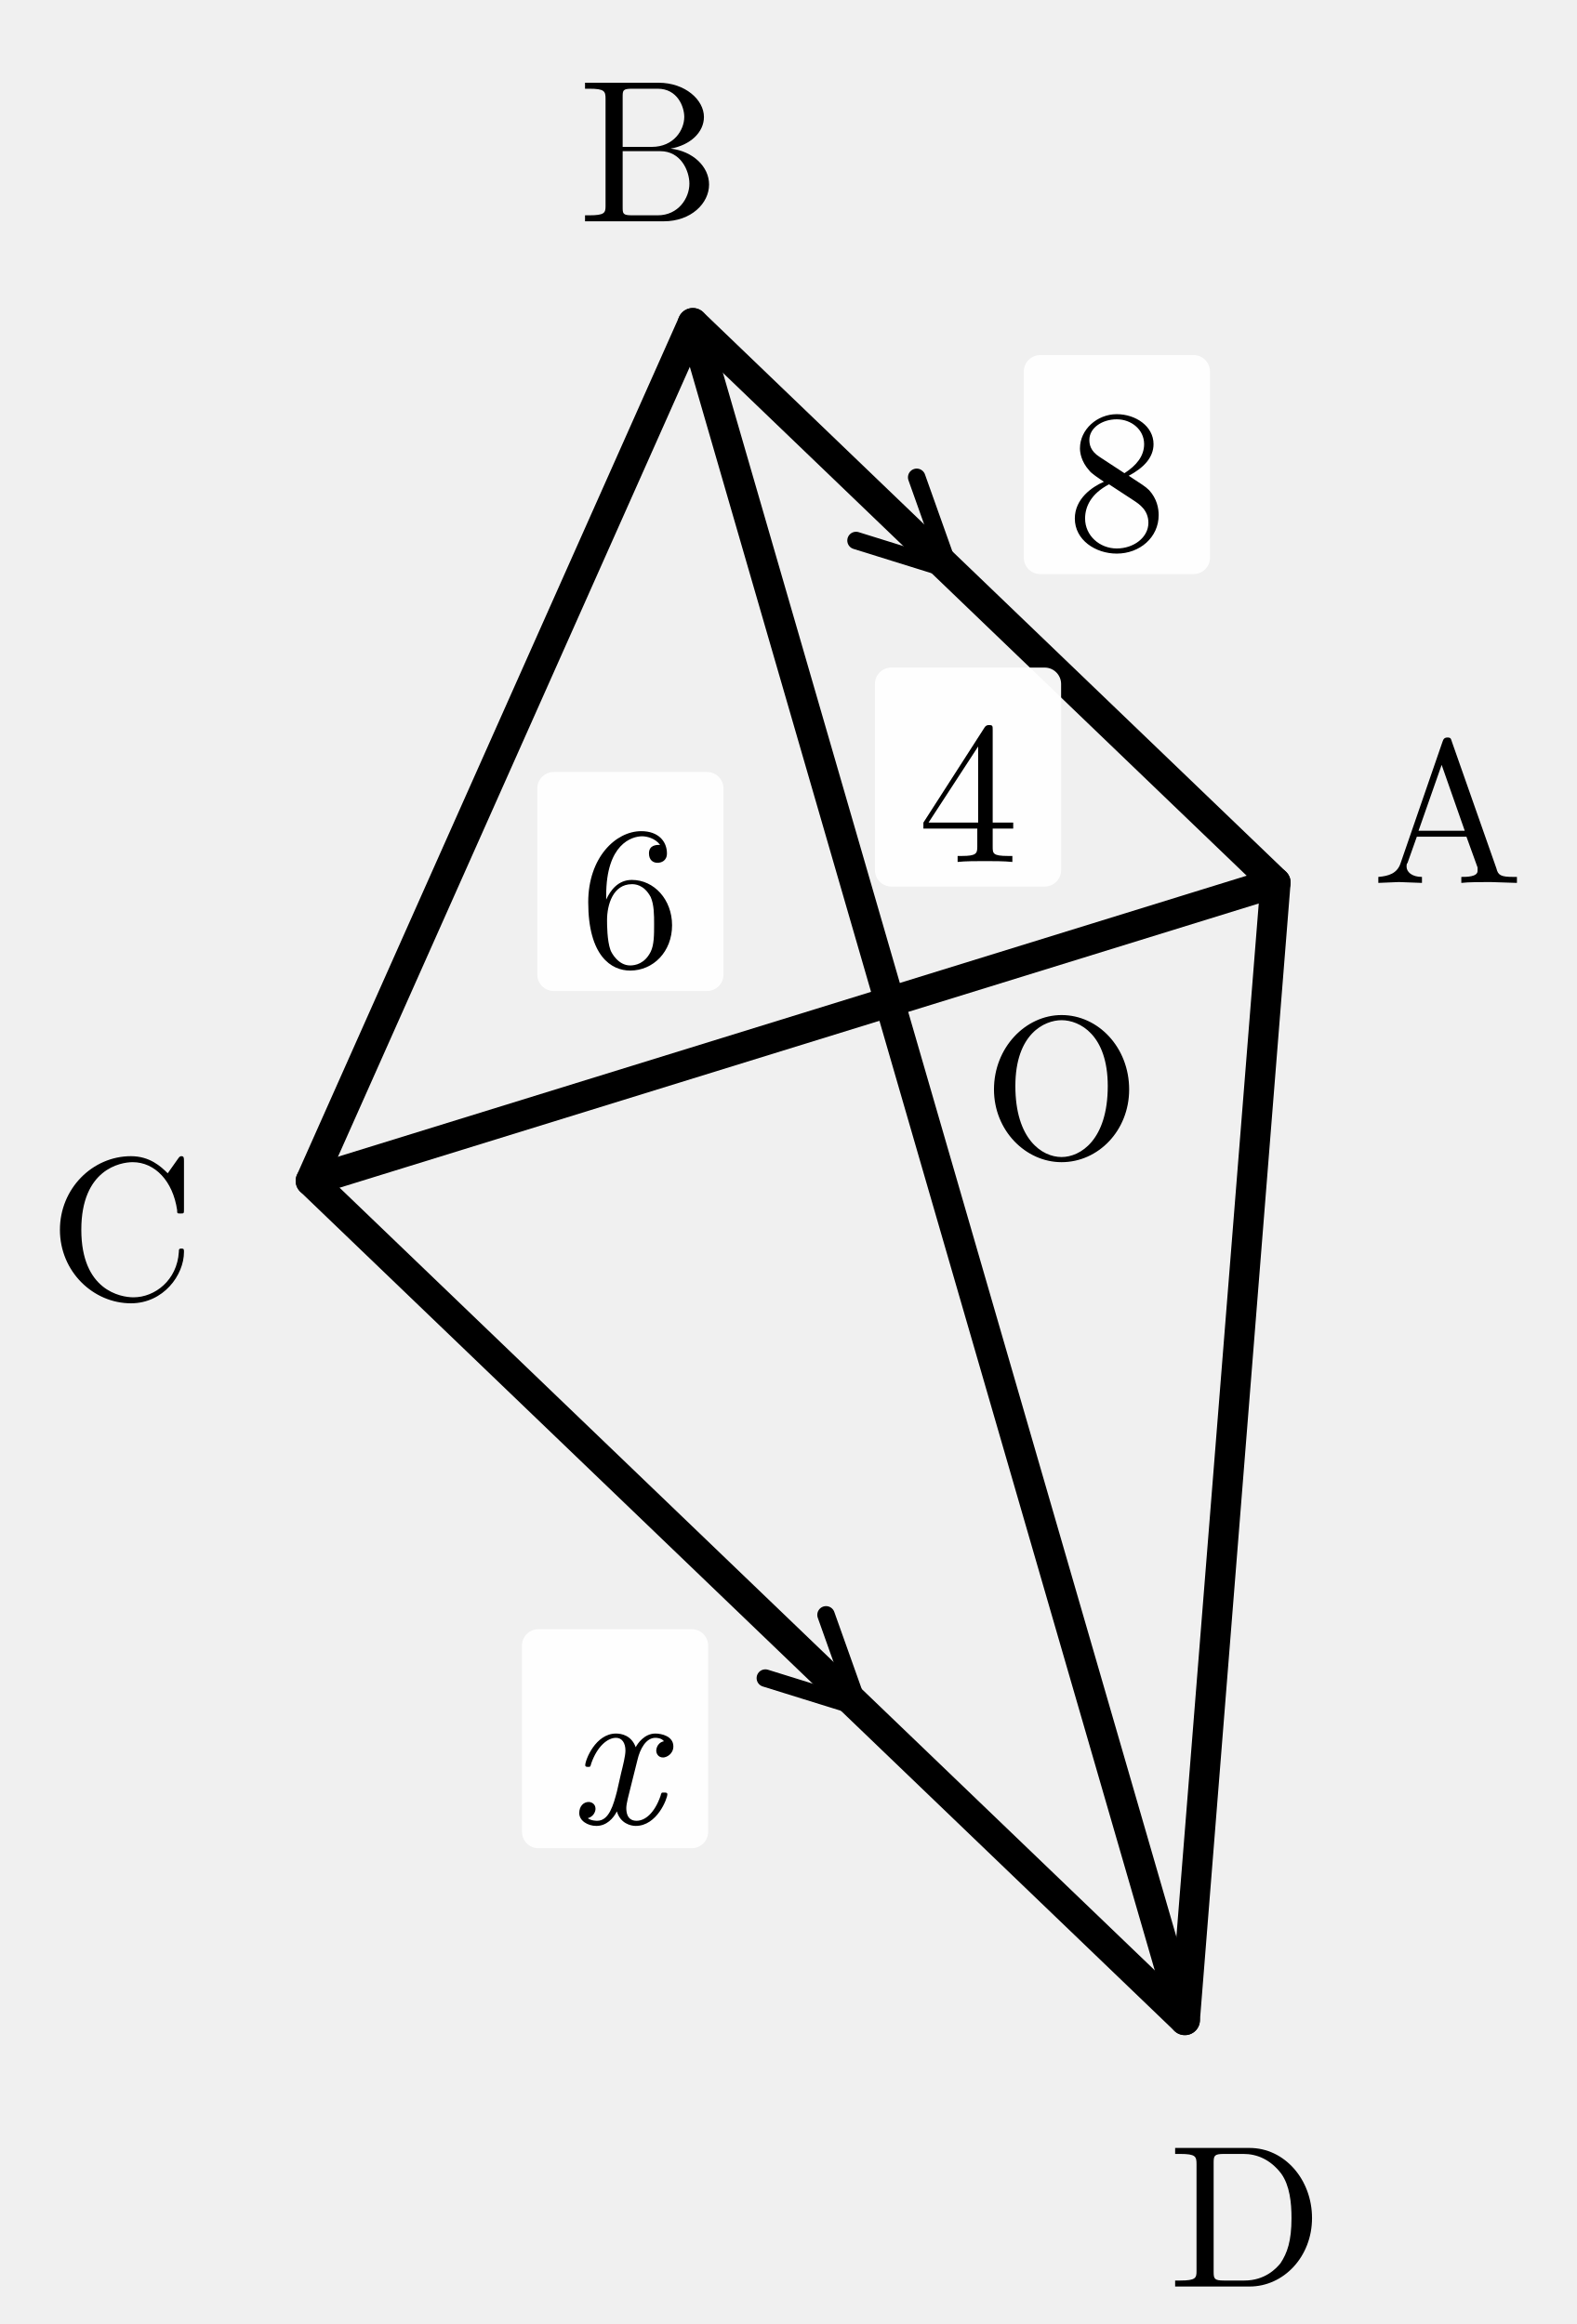
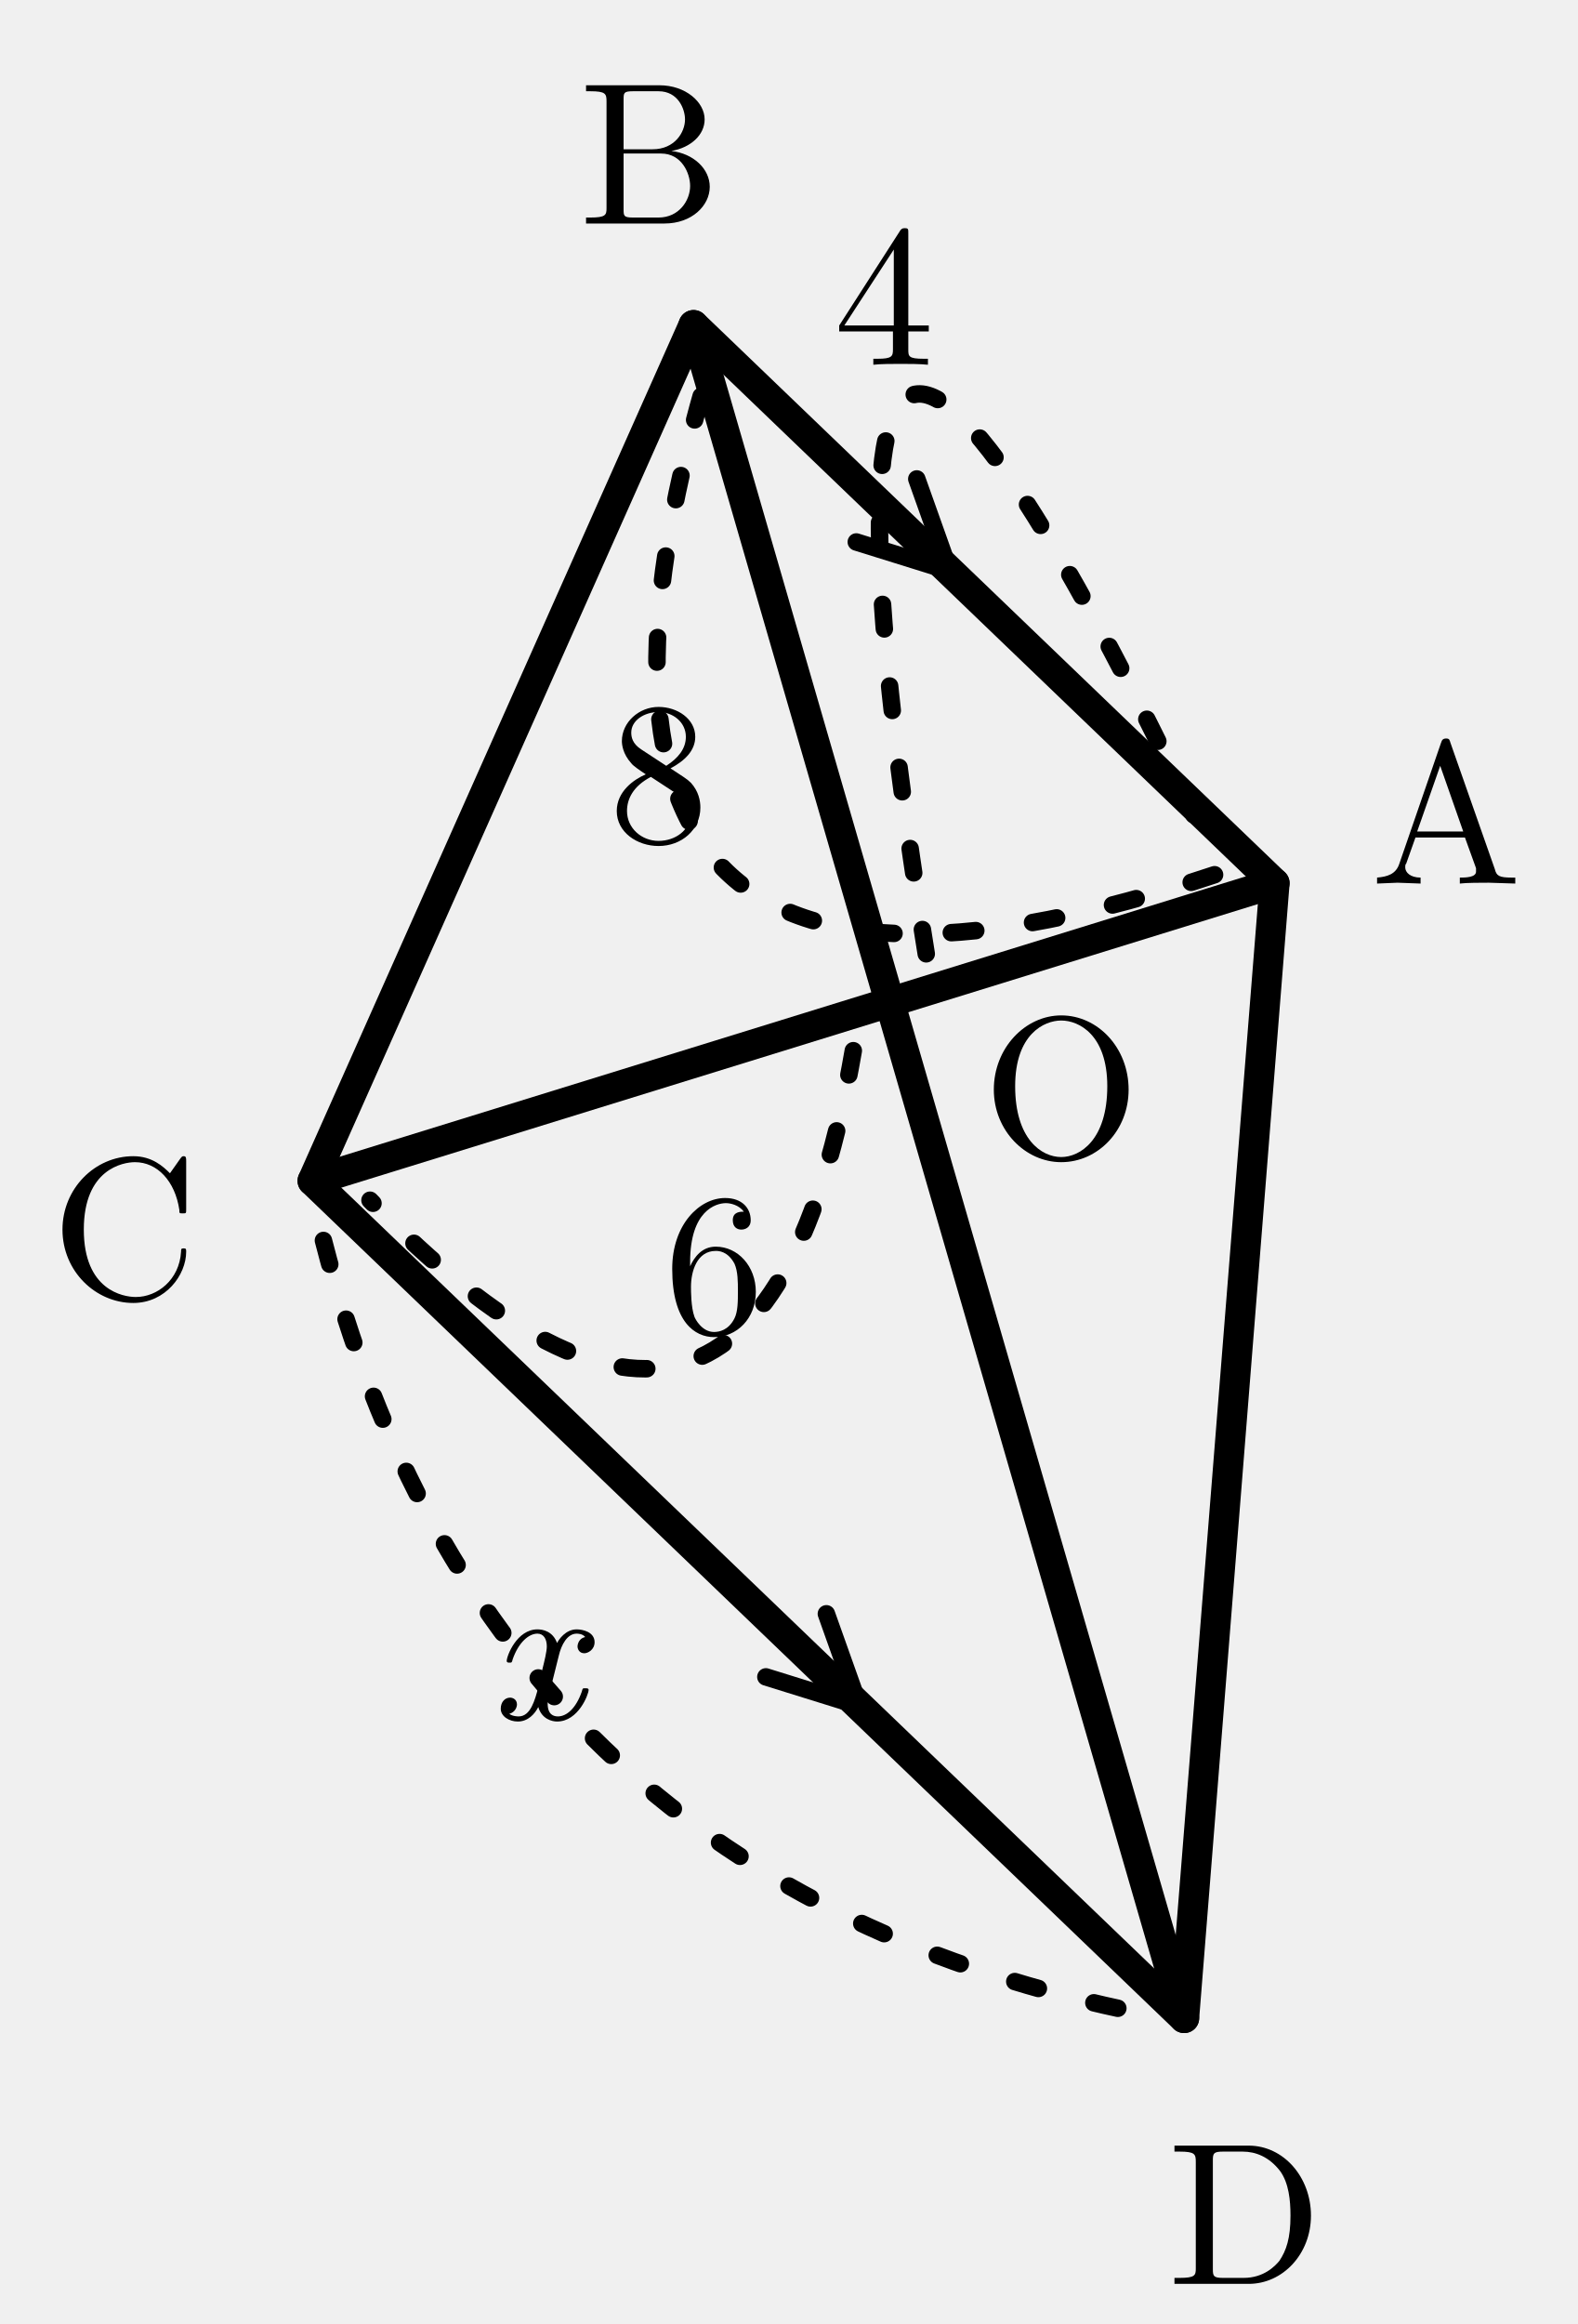
- <svg xmlns="http://www.w3.org/2000/svg" width="28.8mm" height="42.454mm" viewBox="11.515 0.098 28.8 42.454">
+ <svg xmlns="http://www.w3.org/2000/svg" width="28.9mm" height="42.554mm" viewBox="11.465 0.048 28.9 42.554">
  <defs>
    <style>
.main{stroke:#000;stroke-width:.55;fill:none;stroke-linecap:round;stroke-linejoin:round}
.thin{stroke:#000;stroke-width:.32;fill:none;stroke-linecap:round;stroke-linejoin:round}
.dash{stroke:#000;stroke-width:.32;fill:none;stroke-dasharray:1.2 1.4}
.label,.math-label,.angle-label,.frac-text{font-family:"CMU Serif","Computer Modern Serif","Latin Modern Roman","Times New Roman",serif;fill:#000;font-style:normal}
.label,.math-label{font-size:3.7px}.angle-label{font-size:3.1px}.var{font-style:italic}
.frac-text{font-size:2.9px}.frac-line{stroke:#000;stroke-width:.28}
.label-bg{fill:#fff;opacity:.96}.triangle-fill{fill:#ddd;stroke:none}
.note{font-family:"Noto Serif CJK JP","IPAexMincho",serif;font-size:3.4px;fill:#000}
+ 
+ .length-arc{stroke:#000;stroke-width:.32;fill:none;stroke-dasharray:.45 1.05;stroke-linecap:round}
</style>
  </defs>
  <polygon class="main" points="34.81,16.22 24.168,6 17.19,21.67 33.154,37" />
  <path class="main" d="M 34.81 16.22 L 17.19 21.67" />
  <path class="main" d="M 24.168 6 L 33.154 37" />
  <path class="thin" d="M 28.257 8.818 L 28.857 10.504 L 27.149 9.972" />
  <path class="thin" d="M 26.601 29.598 L 27.201 31.284 L 25.493 30.753" />
  <text class="label" x="30.903" y="19.701" text-anchor="middle" dominant-baseline="central">O</text>
  <text class="label" x="37.95" y="14.675" text-anchor="middle" dominant-baseline="central">A</text>
  <text class="label" x="23.369" y="2.592" text-anchor="middle" dominant-baseline="central">B</text>
  <text class="label" x="13.744" y="22.281" text-anchor="middle" dominant-baseline="central">C</text>
  <text class="label" x="34.264" y="40.319" text-anchor="middle" dominant-baseline="central">D</text>
-   <rect class="label-bg" x="27.494" y="12.293" width="3.4" height="4" rx=".3" />
-   <text class="math-label" x="29.194" y="14.293" text-anchor="middle" dominant-baseline="central">4</text>
-   <rect class="label-bg" x="21.328" y="14.201" width="3.4" height="4" rx=".3" />
-   <text class="math-label" x="23.027" y="16.201" text-anchor="middle" dominant-baseline="central">6</text>
-   <rect class="label-bg" x="30.213" y="6.585" width="3.4" height="4" rx=".3" />
-   <text class="math-label" x="31.913" y="8.585" text-anchor="middle" dominant-baseline="central">8</text>
-   <rect class="label-bg" x="21.048" y="29.86" width="3.4" height="4" rx=".3" />
-   <text class="math-label var" x="22.748" y="31.86" text-anchor="middle" dominant-baseline="central">x</text>
+   <g class="length-mark" data-segment="OA">
+     <path class="length-arc" d="M 28.43 17.513 Q 25.272 -2.131 33.758 15.865" />
+     <text class="math-label" x="27.651" y="5.179" text-anchor="middle" dominant-baseline="central">4</text>
+   </g>
+   <g class="length-mark" data-segment="OC">
+     <path class="length-arc" d="M 27.094 19.287 Q 25.357 29.35 18.242 22.025" />
+     <text class="math-label" x="24.545" y="22.903" text-anchor="middle" dominant-baseline="central">6</text>
+   </g>
+   <g class="length-mark" data-segment="AB">
+     <path class="length-arc" d="M 33.711 16.065 Q 20.519 20.451 24.366 7.092" />
+     <text class="math-label" x="23.532" y="13.915" text-anchor="middle" dominant-baseline="central">8</text>
+   </g>
+   <g class="length-mark" data-segment="CD">
+     <path class="length-arc" d="M 17.389 22.762 Q 20.358 34.348 32.054 36.846" />
+     <text class="math-label var" x="21.293" y="29.976" text-anchor="middle" dominant-baseline="central">x</text>
+   </g>
</svg>
